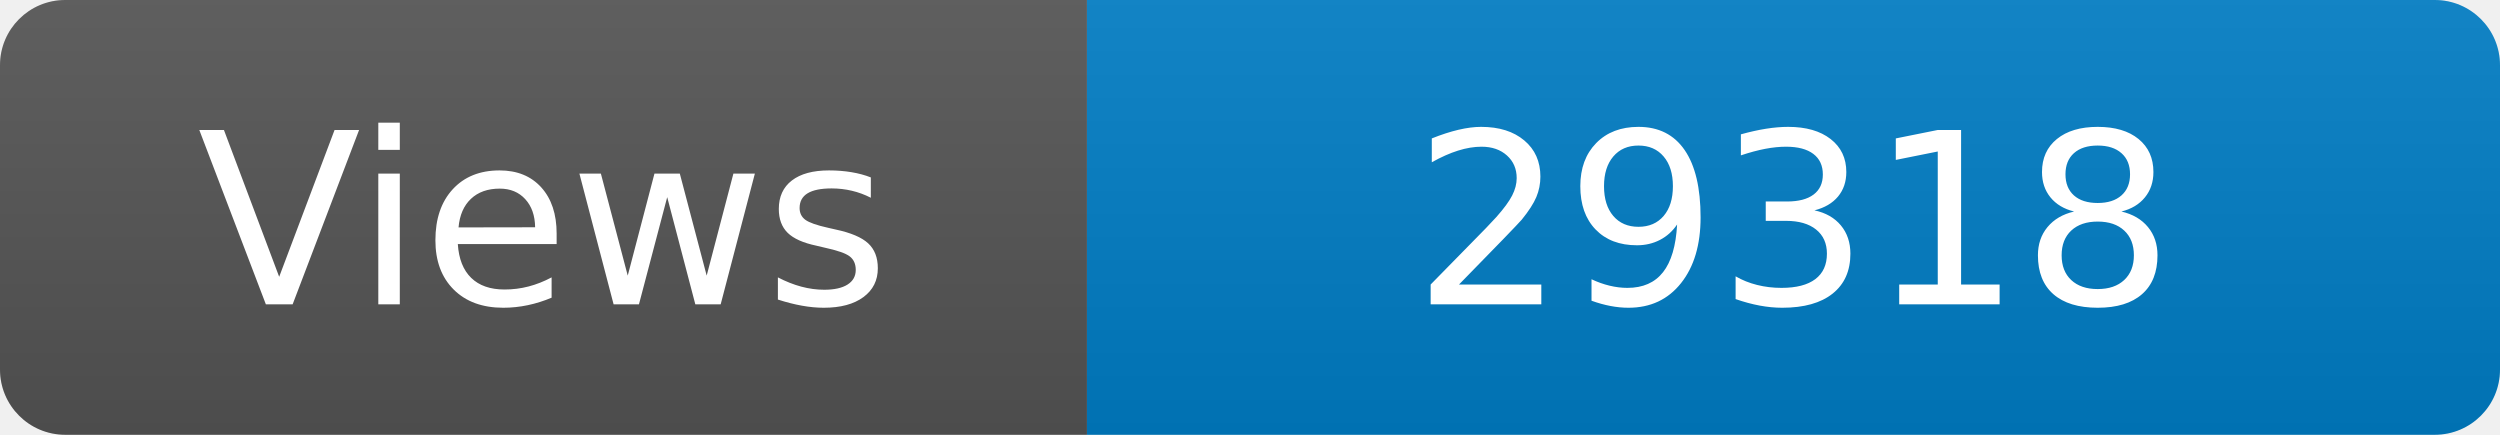
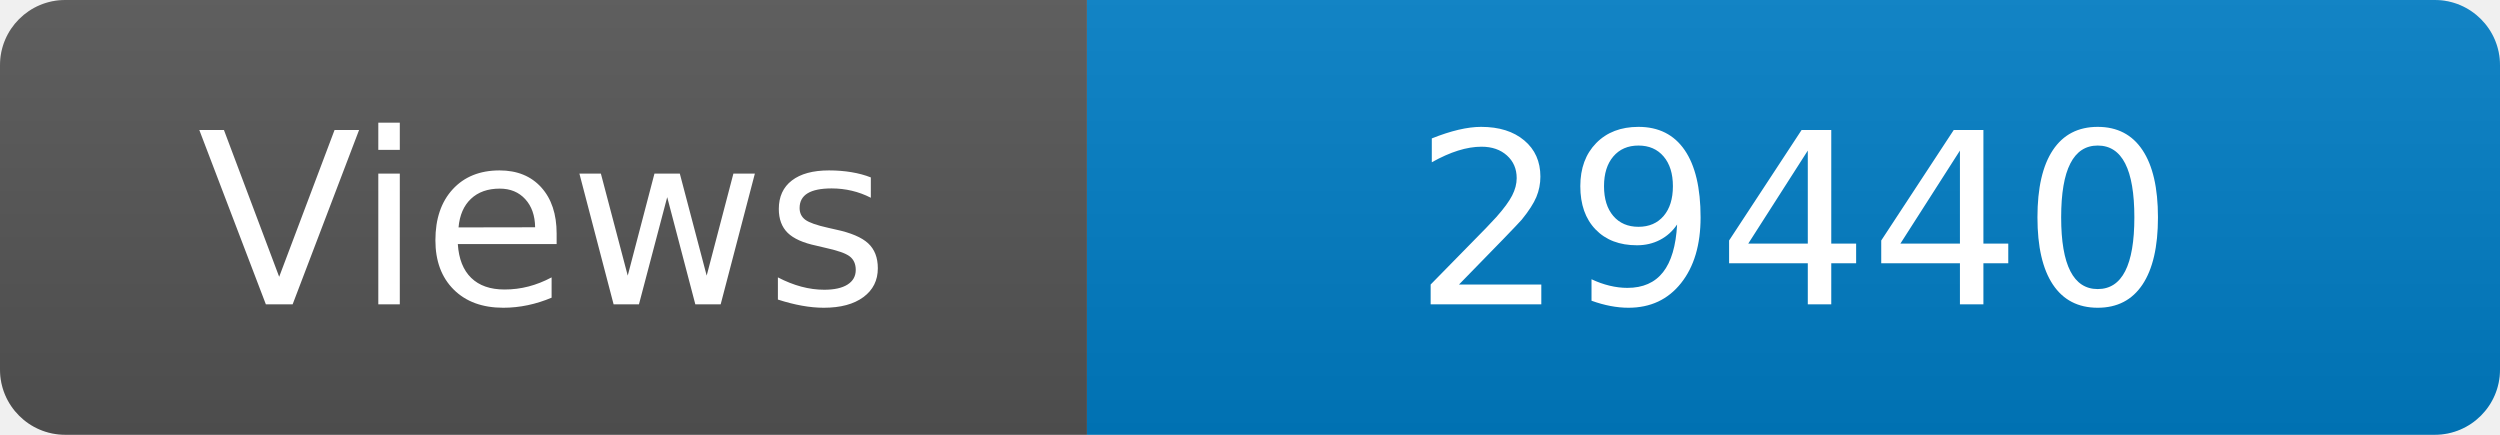
<svg xmlns="http://www.w3.org/2000/svg" width="115" height="20" role="img" aria-label="Maintained?: yes">
  <linearGradient id="s" x2="0" y2="100%">
    <stop offset="0" stop-color="#bbb" stop-opacity=".1" />
    <stop offset="1" stop-opacity=".1" />
  </linearGradient>
  <clipPath id="r">
    <rect width="115" height="20" rx="3" fill="#fff" />
  </clipPath>
  <g clip-path="url(#r)">
    <rect width="50" height="20" fill="#555" />
    <rect x="50" width="160" height="20" fill="#007ec6" />
    <rect width="115" height="20" fill="url(#s)" />
  </g>
  <g fill="#fff" text-anchor="middle" font-family="Verdana,Geneva,DejaVu Sans,sans-serif" font-size="110">
    <text x="250" y="140" transform="scale(.1)" fill="#fff">Views</text>
-     <text x="825" y="140" transform="scale(.1)" fill="#fff">29318</text>
+     <text x="825" y="140" transform="scale(.1)" fill="#fff">29440</text>
  </g>
</svg>
